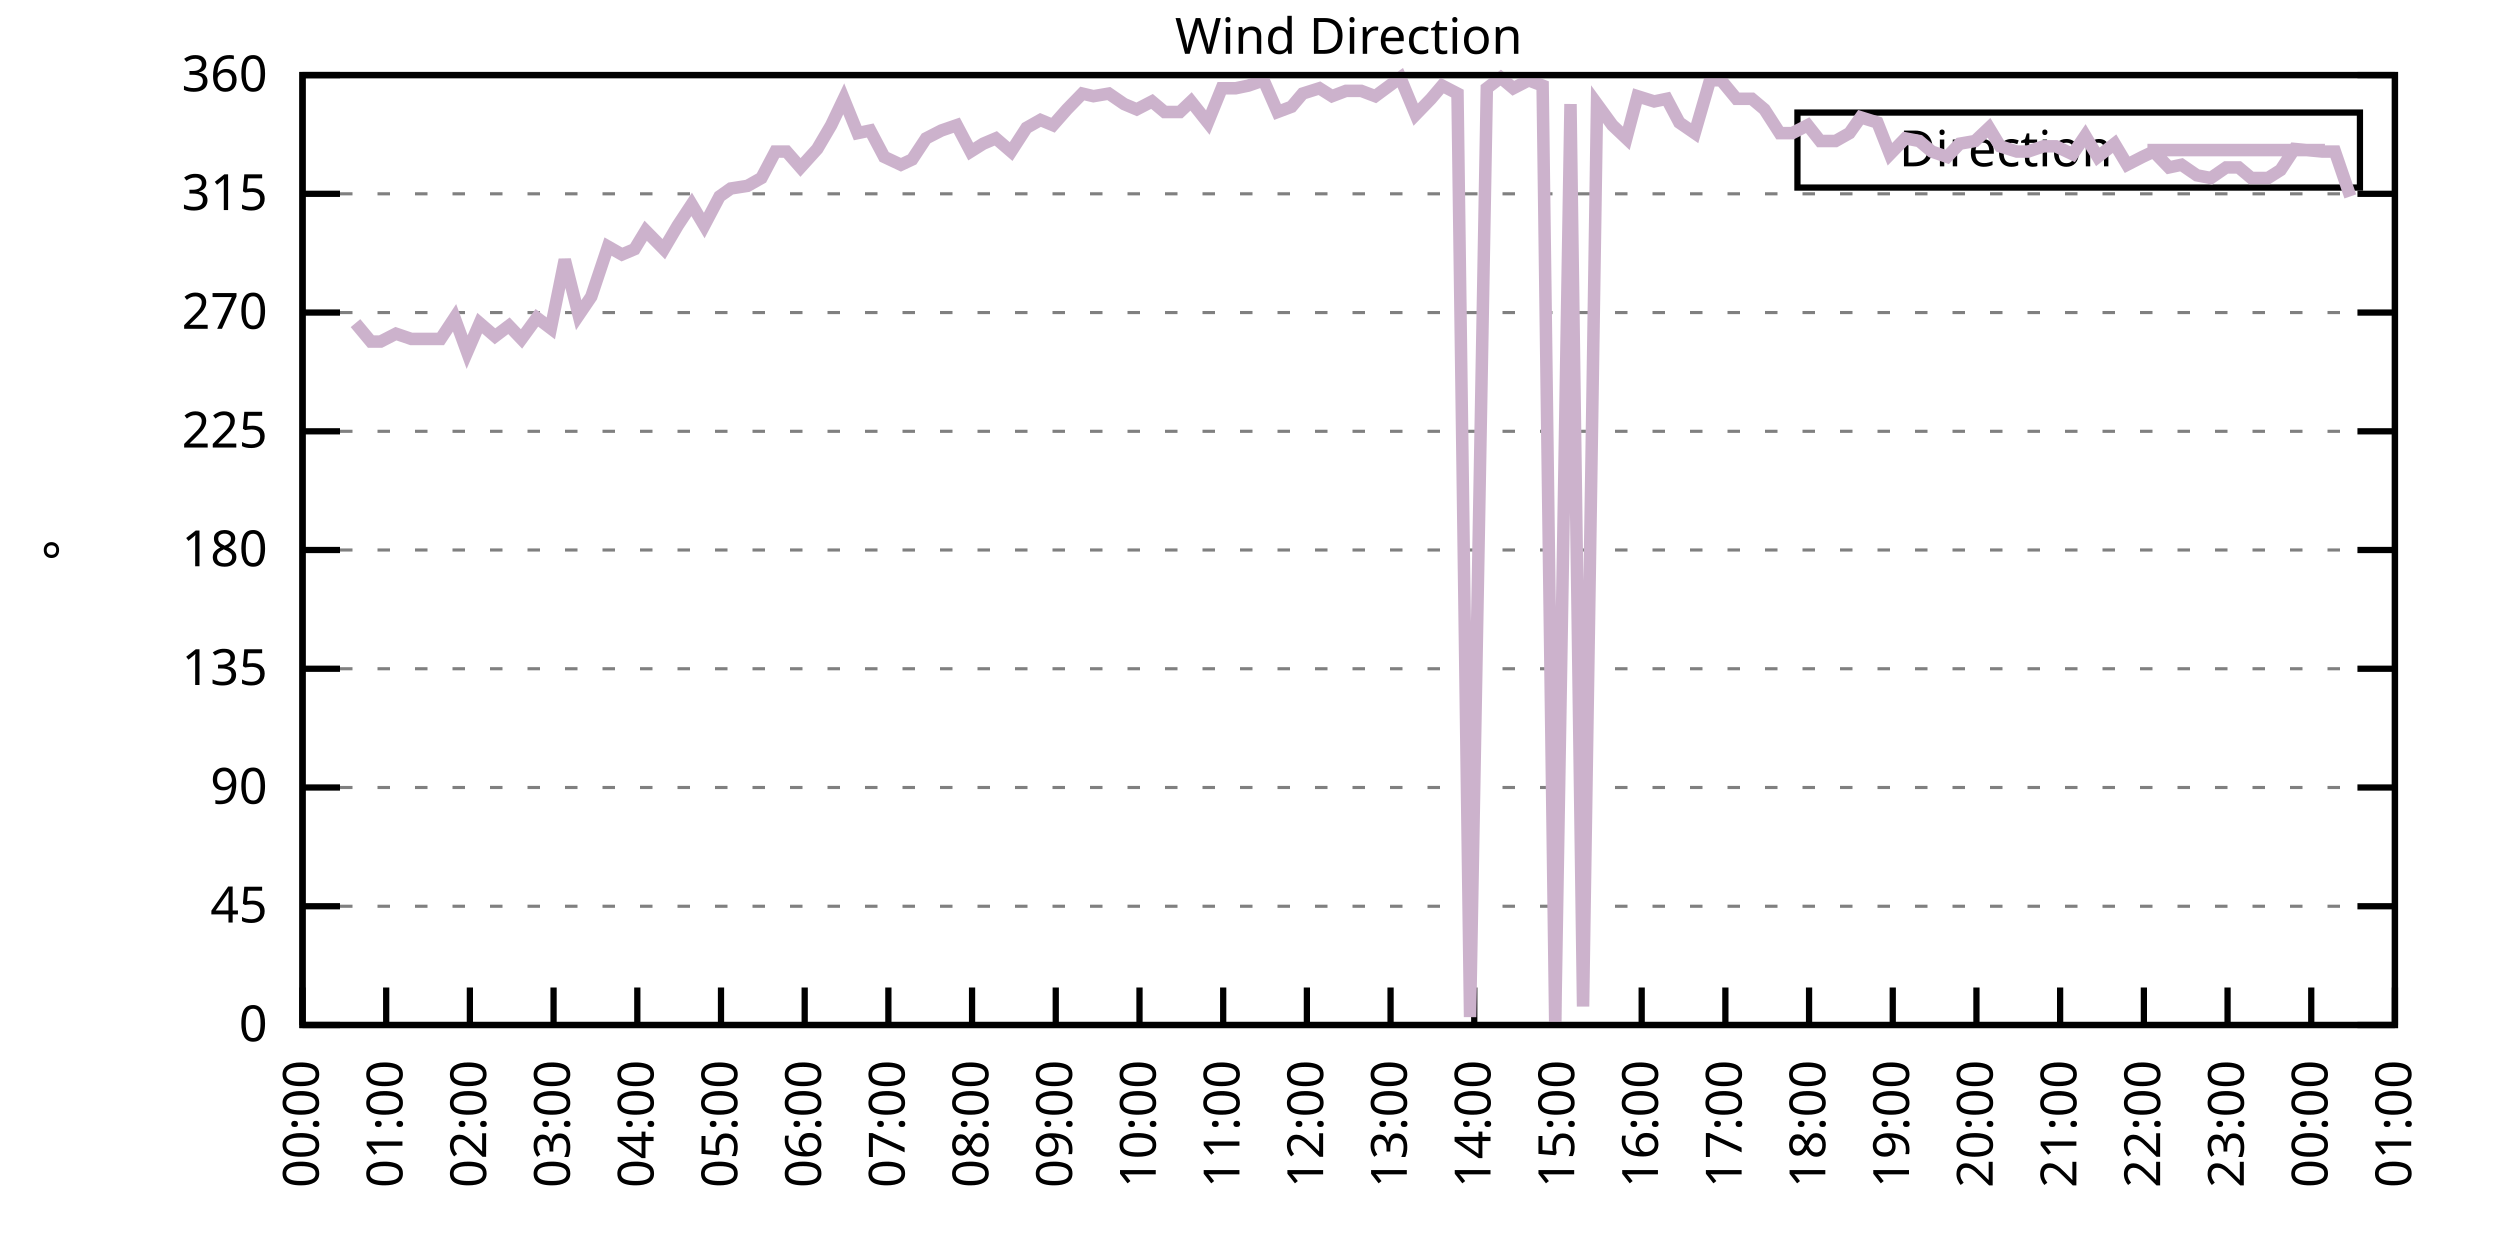
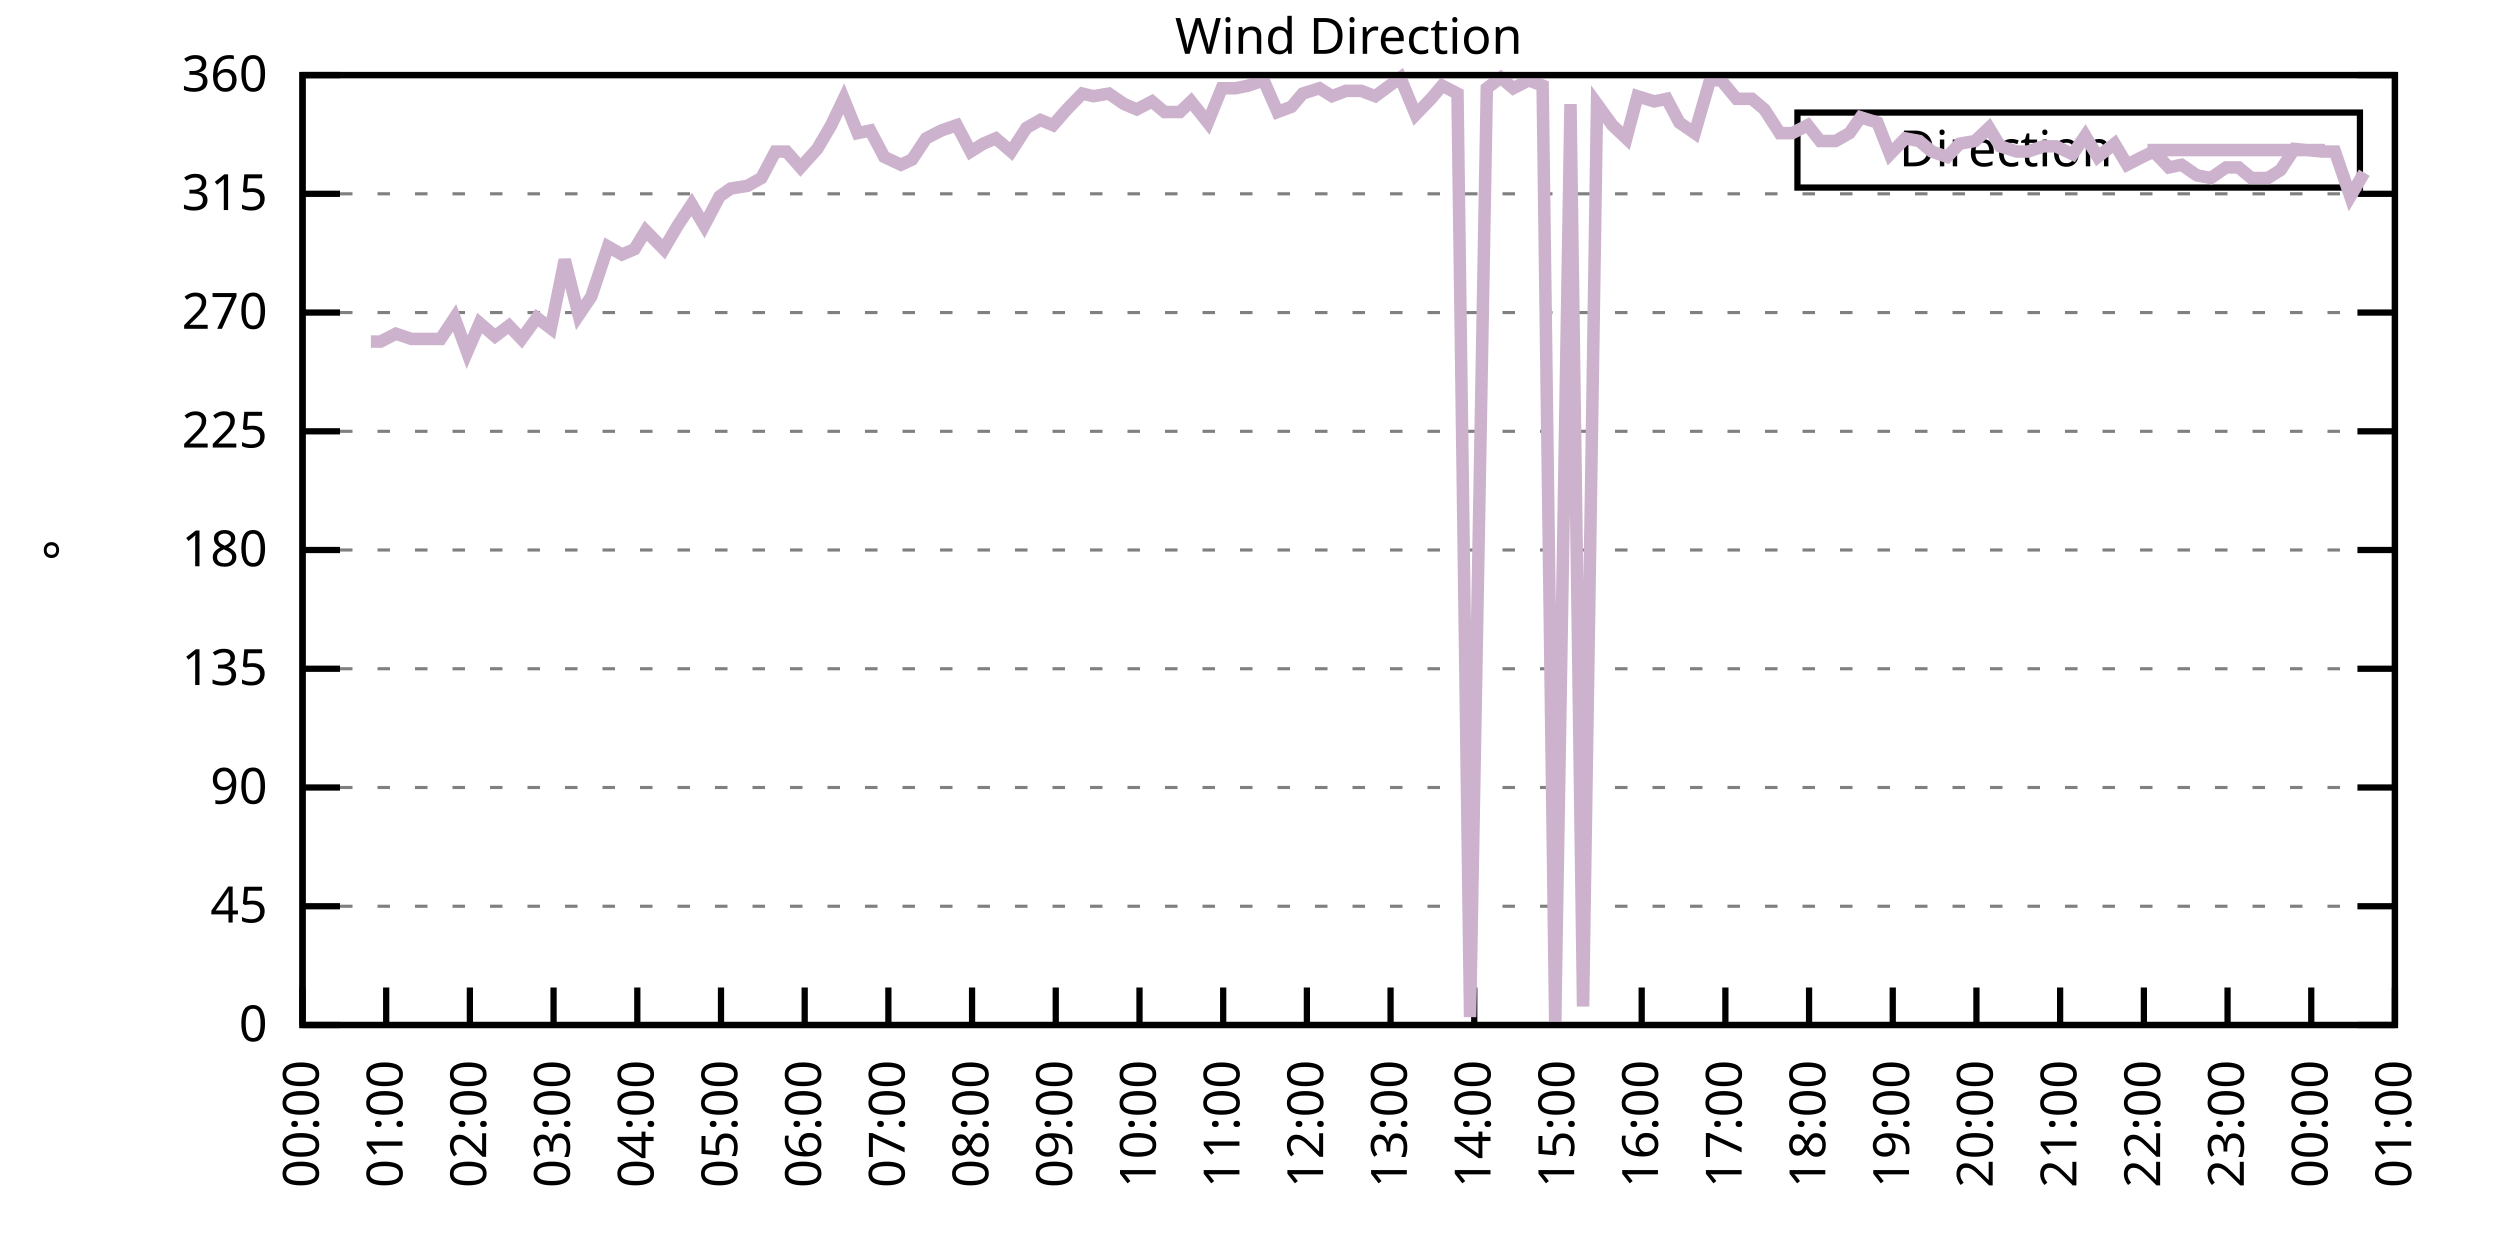
<svg xmlns="http://www.w3.org/2000/svg" xmlns:xlink="http://www.w3.org/1999/xlink" width="400" height="200" viewBox="0 0 400 200">
  <g id="gnuplot_canvas">
    <rect x="0" y="0" width="400" height="200" fill="none" />
    <defs>
      <circle id="gpDot" r="0.5" stroke-width="0.5" stroke="currentColor" />
      <path id="gpPt0" stroke-width="0.333" stroke="currentColor" d="M-1,0 h2 M0,-1 v2" />
      <path id="gpPt1" stroke-width="0.333" stroke="currentColor" d="M-1,-1 L1,1 M1,-1 L-1,1" />
      <path id="gpPt2" stroke-width="0.333" stroke="currentColor" d="M-1,0 L1,0 M0,-1 L0,1 M-1,-1 L1,1 M-1,1 L1,-1" />
      <rect id="gpPt3" stroke-width="0.333" stroke="currentColor" x="-1" y="-1" width="2" height="2" />
      <rect id="gpPt4" stroke-width="0.333" stroke="currentColor" fill="currentColor" x="-1" y="-1" width="2" height="2" />
      <circle id="gpPt5" stroke-width="0.333" stroke="currentColor" cx="0" cy="0" r="1" />
      <use xlink:href="#gpPt5" id="gpPt6" fill="currentColor" stroke="none" />
      <path id="gpPt7" stroke-width="0.333" stroke="currentColor" d="M0,-1.33 L-1.33,0.67 L1.33,0.67 z" />
      <use xlink:href="#gpPt7" id="gpPt8" fill="currentColor" stroke="none" />
      <use xlink:href="#gpPt7" id="gpPt9" stroke="currentColor" transform="rotate(180)" />
      <use xlink:href="#gpPt9" id="gpPt10" fill="currentColor" stroke="none" />
      <use xlink:href="#gpPt3" id="gpPt11" stroke="currentColor" transform="rotate(45)" />
      <use xlink:href="#gpPt11" id="gpPt12" fill="currentColor" stroke="none" />
      <path id="gpPt13" stroke-width="0.333" stroke="currentColor" d="M0,1.330 L1.265,0.411 L0.782,-1.067 L-0.782,-1.076 L-1.265,0.411 z" />
      <use xlink:href="#gpPt13" id="gpPt14" fill="currentColor" stroke="none" />
      <filter id="textbox" filterUnits="objectBoundingBox" x="0" y="0" height="1" width="1">
        <feFlood flood-color="white" flood-opacity="1" result="bgnd" />
        <feComposite in="SourceGraphic" in2="bgnd" operator="atop" />
      </filter>
      <filter id="greybox" filterUnits="objectBoundingBox" x="0" y="0" height="1" width="1">
        <feFlood flood-color="lightgrey" flood-opacity="1" result="grey" />
        <feComposite in="SourceGraphic" in2="grey" operator="atop" />
      </filter>
    </defs>
    <g fill="none" color="white" stroke="currentColor" stroke-width="1.00" stroke-linecap="butt" stroke-linejoin="miter">
</g>
    <g fill="none" color="black" stroke="currentColor" stroke-width="1.00" stroke-linecap="butt" stroke-linejoin="miter">
      <g stroke="none" shape-rendering="crispEdges">
        <polygon fill="rgb(255, 255, 255)" points="48.40,164.00 383.18,164.00 383.18,12.02 48.40,12.02 " />
      </g>
    </g>
    <g fill="none" color="black" stroke="currentColor" stroke-width="1.00" stroke-linecap="butt" stroke-linejoin="miter">
</g>
    <g fill="none" color="black" stroke="black" stroke-width="0.50" stroke-linecap="butt" stroke-linejoin="miter">
</g>
    <g fill="none" color="gray" stroke="currentColor" stroke-width="0.50" stroke-linecap="butt" stroke-linejoin="miter">
      <path stroke="gray" stroke-dasharray="2,4" class="gridline" d="M48.40,164.00 L383.19,164.00  " />
    </g>
    <g fill="none" color="gray" stroke="gray" stroke-width="1.00" stroke-linecap="butt" stroke-linejoin="miter">
</g>
    <g fill="none" color="black" stroke="currentColor" stroke-width="1.00" stroke-linecap="butt" stroke-linejoin="miter">
      <path stroke="black" d="M48.40,164.00 L54.40,164.00 M383.19,164.00 L377.19,164.00  " />
      <g transform="translate(42.80,166.60)" stroke="none" fill="black" font-family="Sans" font-size="8.00" text-anchor="end">
        <text>
          <tspan font-family="Sans"> 0</tspan>
        </text>
      </g>
    </g>
    <g fill="none" color="black" stroke="currentColor" stroke-width="1.00" stroke-linecap="butt" stroke-linejoin="miter">
</g>
    <g fill="none" color="black" stroke="black" stroke-width="0.50" stroke-linecap="butt" stroke-linejoin="miter">
</g>
    <g fill="none" color="gray" stroke="currentColor" stroke-width="0.50" stroke-linecap="butt" stroke-linejoin="miter">
      <path stroke="gray" stroke-dasharray="2,4" class="gridline" d="M48.40,145.00 L383.19,145.00  " />
    </g>
    <g fill="none" color="gray" stroke="gray" stroke-width="1.00" stroke-linecap="butt" stroke-linejoin="miter">
</g>
    <g fill="none" color="black" stroke="currentColor" stroke-width="1.00" stroke-linecap="butt" stroke-linejoin="miter">
      <path stroke="black" d="M48.40,145.00 L54.40,145.00 M383.19,145.00 L377.19,145.00  " />
      <g transform="translate(42.80,147.60)" stroke="none" fill="black" font-family="Sans" font-size="8.00" text-anchor="end">
        <text>
          <tspan font-family="Sans"> 45</tspan>
        </text>
      </g>
    </g>
    <g fill="none" color="black" stroke="currentColor" stroke-width="1.00" stroke-linecap="butt" stroke-linejoin="miter">
</g>
    <g fill="none" color="black" stroke="black" stroke-width="0.50" stroke-linecap="butt" stroke-linejoin="miter">
</g>
    <g fill="none" color="gray" stroke="currentColor" stroke-width="0.50" stroke-linecap="butt" stroke-linejoin="miter">
      <path stroke="gray" stroke-dasharray="2,4" class="gridline" d="M48.40,126.00 L383.19,126.00  " />
    </g>
    <g fill="none" color="gray" stroke="gray" stroke-width="1.00" stroke-linecap="butt" stroke-linejoin="miter">
</g>
    <g fill="none" color="black" stroke="currentColor" stroke-width="1.00" stroke-linecap="butt" stroke-linejoin="miter">
      <path stroke="black" d="M48.40,126.00 L54.40,126.00 M383.19,126.00 L377.19,126.00  " />
      <g transform="translate(42.80,128.60)" stroke="none" fill="black" font-family="Sans" font-size="8.00" text-anchor="end">
        <text>
          <tspan font-family="Sans"> 90</tspan>
        </text>
      </g>
    </g>
    <g fill="none" color="black" stroke="currentColor" stroke-width="1.00" stroke-linecap="butt" stroke-linejoin="miter">
</g>
    <g fill="none" color="black" stroke="black" stroke-width="0.50" stroke-linecap="butt" stroke-linejoin="miter">
</g>
    <g fill="none" color="gray" stroke="currentColor" stroke-width="0.50" stroke-linecap="butt" stroke-linejoin="miter">
      <path stroke="gray" stroke-dasharray="2,4" class="gridline" d="M48.40,107.00 L383.19,107.00  " />
    </g>
    <g fill="none" color="gray" stroke="gray" stroke-width="1.00" stroke-linecap="butt" stroke-linejoin="miter">
</g>
    <g fill="none" color="black" stroke="currentColor" stroke-width="1.00" stroke-linecap="butt" stroke-linejoin="miter">
      <path stroke="black" d="M48.40,107.00 L54.40,107.00 M383.19,107.00 L377.19,107.00  " />
      <g transform="translate(42.80,109.60)" stroke="none" fill="black" font-family="Sans" font-size="8.00" text-anchor="end">
        <text>
          <tspan font-family="Sans"> 135</tspan>
        </text>
      </g>
    </g>
    <g fill="none" color="black" stroke="currentColor" stroke-width="1.00" stroke-linecap="butt" stroke-linejoin="miter">
</g>
    <g fill="none" color="black" stroke="black" stroke-width="0.50" stroke-linecap="butt" stroke-linejoin="miter">
</g>
    <g fill="none" color="gray" stroke="currentColor" stroke-width="0.50" stroke-linecap="butt" stroke-linejoin="miter">
      <path stroke="gray" stroke-dasharray="2,4" class="gridline" d="M48.40,88.00 L383.19,88.00  " />
    </g>
    <g fill="none" color="gray" stroke="gray" stroke-width="1.00" stroke-linecap="butt" stroke-linejoin="miter">
</g>
    <g fill="none" color="black" stroke="currentColor" stroke-width="1.00" stroke-linecap="butt" stroke-linejoin="miter">
      <path stroke="black" d="M48.40,88.00 L54.40,88.00 M383.19,88.00 L377.19,88.00  " />
      <g transform="translate(42.80,90.60)" stroke="none" fill="black" font-family="Sans" font-size="8.00" text-anchor="end">
        <text>
          <tspan font-family="Sans"> 180</tspan>
        </text>
      </g>
    </g>
    <g fill="none" color="black" stroke="currentColor" stroke-width="1.00" stroke-linecap="butt" stroke-linejoin="miter">
</g>
    <g fill="none" color="black" stroke="black" stroke-width="0.50" stroke-linecap="butt" stroke-linejoin="miter">
</g>
    <g fill="none" color="gray" stroke="currentColor" stroke-width="0.50" stroke-linecap="butt" stroke-linejoin="miter">
      <path stroke="gray" stroke-dasharray="2,4" class="gridline" d="M48.40,69.01 L383.19,69.01  " />
    </g>
    <g fill="none" color="gray" stroke="gray" stroke-width="1.00" stroke-linecap="butt" stroke-linejoin="miter">
</g>
    <g fill="none" color="black" stroke="currentColor" stroke-width="1.00" stroke-linecap="butt" stroke-linejoin="miter">
      <path stroke="black" d="M48.40,69.01 L54.40,69.01 M383.19,69.01 L377.19,69.01  " />
      <g transform="translate(42.80,71.61)" stroke="none" fill="black" font-family="Sans" font-size="8.00" text-anchor="end">
        <text>
          <tspan font-family="Sans"> 225</tspan>
        </text>
      </g>
    </g>
    <g fill="none" color="black" stroke="currentColor" stroke-width="1.00" stroke-linecap="butt" stroke-linejoin="miter">
</g>
    <g fill="none" color="black" stroke="black" stroke-width="0.50" stroke-linecap="butt" stroke-linejoin="miter">
</g>
    <g fill="none" color="gray" stroke="currentColor" stroke-width="0.50" stroke-linecap="butt" stroke-linejoin="miter">
      <path stroke="gray" stroke-dasharray="2,4" class="gridline" d="M48.40,50.01 L383.19,50.01  " />
    </g>
    <g fill="none" color="gray" stroke="gray" stroke-width="1.00" stroke-linecap="butt" stroke-linejoin="miter">
</g>
    <g fill="none" color="black" stroke="currentColor" stroke-width="1.00" stroke-linecap="butt" stroke-linejoin="miter">
      <path stroke="black" d="M48.40,50.01 L54.40,50.01 M383.19,50.01 L377.19,50.01  " />
      <g transform="translate(42.80,52.61)" stroke="none" fill="black" font-family="Sans" font-size="8.00" text-anchor="end">
        <text>
          <tspan font-family="Sans"> 270</tspan>
        </text>
      </g>
    </g>
    <g fill="none" color="black" stroke="currentColor" stroke-width="1.00" stroke-linecap="butt" stroke-linejoin="miter">
</g>
    <g fill="none" color="black" stroke="black" stroke-width="0.50" stroke-linecap="butt" stroke-linejoin="miter">
</g>
    <g fill="none" color="gray" stroke="currentColor" stroke-width="0.50" stroke-linecap="butt" stroke-linejoin="miter">
      <path stroke="gray" stroke-dasharray="2,4" class="gridline" d="M48.40,31.01 L383.19,31.01  " />
    </g>
    <g fill="none" color="gray" stroke="gray" stroke-width="1.00" stroke-linecap="butt" stroke-linejoin="miter">
</g>
    <g fill="none" color="black" stroke="currentColor" stroke-width="1.00" stroke-linecap="butt" stroke-linejoin="miter">
      <path stroke="black" d="M48.40,31.01 L54.40,31.01 M383.19,31.01 L377.19,31.01  " />
      <g transform="translate(42.80,33.61)" stroke="none" fill="black" font-family="Sans" font-size="8.00" text-anchor="end">
        <text>
          <tspan font-family="Sans"> 315</tspan>
        </text>
      </g>
    </g>
    <g fill="none" color="black" stroke="currentColor" stroke-width="1.00" stroke-linecap="butt" stroke-linejoin="miter">
</g>
    <g fill="none" color="black" stroke="black" stroke-width="0.50" stroke-linecap="butt" stroke-linejoin="miter">
</g>
    <g fill="none" color="gray" stroke="currentColor" stroke-width="0.50" stroke-linecap="butt" stroke-linejoin="miter">
      <path stroke="gray" stroke-dasharray="2,4" class="gridline" d="M48.40,12.01 L383.19,12.01  " />
    </g>
    <g fill="none" color="gray" stroke="gray" stroke-width="1.00" stroke-linecap="butt" stroke-linejoin="miter">
</g>
    <g fill="none" color="black" stroke="currentColor" stroke-width="1.00" stroke-linecap="butt" stroke-linejoin="miter">
      <path stroke="black" d="M48.40,12.01 L54.40,12.01 M383.19,12.01 L377.19,12.01  " />
      <g transform="translate(42.80,14.61)" stroke="none" fill="black" font-family="Sans" font-size="8.00" text-anchor="end">
        <text>
          <tspan font-family="Sans"> 360</tspan>
        </text>
      </g>
    </g>
    <g fill="none" color="black" stroke="currentColor" stroke-width="1.00" stroke-linecap="butt" stroke-linejoin="miter">
      <path stroke="black" d="M48.40,164.00 L48.40,158.00  " />
      <g transform="translate(51.00,169.60) rotate(270.00)" stroke="none" fill="black" font-family="Sans" font-size="8.00" text-anchor="end">
        <text>
          <tspan font-family="Sans">00:00</tspan>
        </text>
      </g>
    </g>
    <g fill="none" color="black" stroke="currentColor" stroke-width="1.00" stroke-linecap="butt" stroke-linejoin="miter">
      <path stroke="black" d="M61.79,164.00 L61.79,158.00  " />
      <g transform="translate(64.39,169.60) rotate(270.00)" stroke="none" fill="black" font-family="Sans" font-size="8.00" text-anchor="end">
        <text>
          <tspan font-family="Sans">01:00</tspan>
        </text>
      </g>
    </g>
    <g fill="none" color="black" stroke="currentColor" stroke-width="1.00" stroke-linecap="butt" stroke-linejoin="miter">
      <path stroke="black" d="M75.18,164.00 L75.18,158.00  " />
      <g transform="translate(77.78,169.60) rotate(270.00)" stroke="none" fill="black" font-family="Sans" font-size="8.00" text-anchor="end">
        <text>
          <tspan font-family="Sans">02:00</tspan>
        </text>
      </g>
    </g>
    <g fill="none" color="black" stroke="currentColor" stroke-width="1.00" stroke-linecap="butt" stroke-linejoin="miter">
      <path stroke="black" d="M88.57,164.00 L88.57,158.00  " />
      <g transform="translate(91.17,169.60) rotate(270.00)" stroke="none" fill="black" font-family="Sans" font-size="8.00" text-anchor="end">
        <text>
          <tspan font-family="Sans">03:00</tspan>
        </text>
      </g>
    </g>
    <g fill="none" color="black" stroke="currentColor" stroke-width="1.00" stroke-linecap="butt" stroke-linejoin="miter">
      <path stroke="black" d="M101.97,164.00 L101.97,158.00  " />
      <g transform="translate(104.57,169.60) rotate(270.00)" stroke="none" fill="black" font-family="Sans" font-size="8.00" text-anchor="end">
        <text>
          <tspan font-family="Sans">04:00</tspan>
        </text>
      </g>
    </g>
    <g fill="none" color="black" stroke="currentColor" stroke-width="1.00" stroke-linecap="butt" stroke-linejoin="miter">
      <path stroke="black" d="M115.36,164.00 L115.36,158.00  " />
      <g transform="translate(117.96,169.60) rotate(270.00)" stroke="none" fill="black" font-family="Sans" font-size="8.00" text-anchor="end">
        <text>
          <tspan font-family="Sans">05:00</tspan>
        </text>
      </g>
    </g>
    <g fill="none" color="black" stroke="currentColor" stroke-width="1.00" stroke-linecap="butt" stroke-linejoin="miter">
      <path stroke="black" d="M128.75,164.00 L128.75,158.00  " />
      <g transform="translate(131.35,169.60) rotate(270.00)" stroke="none" fill="black" font-family="Sans" font-size="8.00" text-anchor="end">
        <text>
          <tspan font-family="Sans">06:00</tspan>
        </text>
      </g>
    </g>
    <g fill="none" color="black" stroke="currentColor" stroke-width="1.00" stroke-linecap="butt" stroke-linejoin="miter">
      <path stroke="black" d="M142.14,164.00 L142.14,158.00  " />
      <g transform="translate(144.74,169.60) rotate(270.00)" stroke="none" fill="black" font-family="Sans" font-size="8.00" text-anchor="end">
        <text>
          <tspan font-family="Sans">07:00</tspan>
        </text>
      </g>
    </g>
    <g fill="none" color="black" stroke="currentColor" stroke-width="1.00" stroke-linecap="butt" stroke-linejoin="miter">
      <path stroke="black" d="M155.53,164.00 L155.53,158.00  " />
      <g transform="translate(158.13,169.60) rotate(270.00)" stroke="none" fill="black" font-family="Sans" font-size="8.00" text-anchor="end">
        <text>
          <tspan font-family="Sans">08:00</tspan>
        </text>
      </g>
    </g>
    <g fill="none" color="black" stroke="currentColor" stroke-width="1.00" stroke-linecap="butt" stroke-linejoin="miter">
      <path stroke="black" d="M168.92,164.00 L168.92,158.00  " />
      <g transform="translate(171.52,169.60) rotate(270.00)" stroke="none" fill="black" font-family="Sans" font-size="8.00" text-anchor="end">
        <text>
          <tspan font-family="Sans">09:00</tspan>
        </text>
      </g>
    </g>
    <g fill="none" color="black" stroke="currentColor" stroke-width="1.00" stroke-linecap="butt" stroke-linejoin="miter">
      <path stroke="black" d="M182.32,164.00 L182.32,158.00  " />
      <g transform="translate(184.92,169.60) rotate(270.00)" stroke="none" fill="black" font-family="Sans" font-size="8.00" text-anchor="end">
        <text>
          <tspan font-family="Sans">10:00</tspan>
        </text>
      </g>
    </g>
    <g fill="none" color="black" stroke="currentColor" stroke-width="1.00" stroke-linecap="butt" stroke-linejoin="miter">
      <path stroke="black" d="M195.71,164.00 L195.71,158.00  " />
      <g transform="translate(198.31,169.60) rotate(270.00)" stroke="none" fill="black" font-family="Sans" font-size="8.00" text-anchor="end">
        <text>
          <tspan font-family="Sans">11:00</tspan>
        </text>
      </g>
    </g>
    <g fill="none" color="black" stroke="currentColor" stroke-width="1.00" stroke-linecap="butt" stroke-linejoin="miter">
      <path stroke="black" d="M209.10,164.00 L209.10,158.00  " />
      <g transform="translate(211.70,169.60) rotate(270.00)" stroke="none" fill="black" font-family="Sans" font-size="8.00" text-anchor="end">
        <text>
          <tspan font-family="Sans">12:00</tspan>
        </text>
      </g>
    </g>
    <g fill="none" color="black" stroke="currentColor" stroke-width="1.00" stroke-linecap="butt" stroke-linejoin="miter">
      <path stroke="black" d="M222.49,164.00 L222.49,158.00  " />
      <g transform="translate(225.09,169.60) rotate(270.00)" stroke="none" fill="black" font-family="Sans" font-size="8.00" text-anchor="end">
        <text>
          <tspan font-family="Sans">13:00</tspan>
        </text>
      </g>
    </g>
    <g fill="none" color="black" stroke="currentColor" stroke-width="1.00" stroke-linecap="butt" stroke-linejoin="miter">
      <path stroke="black" d="M235.88,164.00 L235.88,158.00  " />
      <g transform="translate(238.48,169.60) rotate(270.00)" stroke="none" fill="black" font-family="Sans" font-size="8.00" text-anchor="end">
        <text>
          <tspan font-family="Sans">14:00</tspan>
        </text>
      </g>
    </g>
    <g fill="none" color="black" stroke="currentColor" stroke-width="1.00" stroke-linecap="butt" stroke-linejoin="miter">
      <path stroke="black" d="M249.27,164.00 L249.27,158.00  " />
      <g transform="translate(251.87,169.60) rotate(270.00)" stroke="none" fill="black" font-family="Sans" font-size="8.00" text-anchor="end">
        <text>
          <tspan font-family="Sans">15:00</tspan>
        </text>
      </g>
    </g>
    <g fill="none" color="black" stroke="currentColor" stroke-width="1.00" stroke-linecap="butt" stroke-linejoin="miter">
      <path stroke="black" d="M262.67,164.00 L262.67,158.00  " />
      <g transform="translate(265.27,169.60) rotate(270.00)" stroke="none" fill="black" font-family="Sans" font-size="8.00" text-anchor="end">
        <text>
          <tspan font-family="Sans">16:00</tspan>
        </text>
      </g>
    </g>
    <g fill="none" color="black" stroke="currentColor" stroke-width="1.00" stroke-linecap="butt" stroke-linejoin="miter">
      <path stroke="black" d="M276.06,164.00 L276.06,158.00  " />
      <g transform="translate(278.66,169.60) rotate(270.00)" stroke="none" fill="black" font-family="Sans" font-size="8.00" text-anchor="end">
        <text>
          <tspan font-family="Sans">17:00</tspan>
        </text>
      </g>
    </g>
    <g fill="none" color="black" stroke="currentColor" stroke-width="1.00" stroke-linecap="butt" stroke-linejoin="miter">
      <path stroke="black" d="M289.45,164.00 L289.45,158.00  " />
      <g transform="translate(292.05,169.60) rotate(270.00)" stroke="none" fill="black" font-family="Sans" font-size="8.00" text-anchor="end">
        <text>
          <tspan font-family="Sans">18:00</tspan>
        </text>
      </g>
    </g>
    <g fill="none" color="black" stroke="currentColor" stroke-width="1.00" stroke-linecap="butt" stroke-linejoin="miter">
      <path stroke="black" d="M302.84,164.00 L302.84,158.00  " />
      <g transform="translate(305.44,169.60) rotate(270.00)" stroke="none" fill="black" font-family="Sans" font-size="8.00" text-anchor="end">
        <text>
          <tspan font-family="Sans">19:00</tspan>
        </text>
      </g>
    </g>
    <g fill="none" color="black" stroke="currentColor" stroke-width="1.00" stroke-linecap="butt" stroke-linejoin="miter">
      <path stroke="black" d="M316.23,164.00 L316.23,158.00  " />
      <g transform="translate(318.83,169.60) rotate(270.00)" stroke="none" fill="black" font-family="Sans" font-size="8.00" text-anchor="end">
        <text>
          <tspan font-family="Sans">20:00</tspan>
        </text>
      </g>
    </g>
    <g fill="none" color="black" stroke="currentColor" stroke-width="1.00" stroke-linecap="butt" stroke-linejoin="miter">
      <path stroke="black" d="M329.62,164.00 L329.62,158.00  " />
      <g transform="translate(332.22,169.60) rotate(270.00)" stroke="none" fill="black" font-family="Sans" font-size="8.00" text-anchor="end">
        <text>
          <tspan font-family="Sans">21:00</tspan>
        </text>
      </g>
    </g>
    <g fill="none" color="black" stroke="currentColor" stroke-width="1.00" stroke-linecap="butt" stroke-linejoin="miter">
      <path stroke="black" d="M343.02,164.00 L343.02,158.00  " />
      <g transform="translate(345.62,169.60) rotate(270.00)" stroke="none" fill="black" font-family="Sans" font-size="8.00" text-anchor="end">
        <text>
          <tspan font-family="Sans">22:00</tspan>
        </text>
      </g>
    </g>
    <g fill="none" color="black" stroke="currentColor" stroke-width="1.00" stroke-linecap="butt" stroke-linejoin="miter">
      <path stroke="black" d="M356.41,164.00 L356.41,158.00  " />
      <g transform="translate(359.01,169.60) rotate(270.00)" stroke="none" fill="black" font-family="Sans" font-size="8.00" text-anchor="end">
        <text>
          <tspan font-family="Sans">23:00</tspan>
        </text>
      </g>
    </g>
    <g fill="none" color="black" stroke="currentColor" stroke-width="1.00" stroke-linecap="butt" stroke-linejoin="miter">
      <path stroke="black" d="M369.80,164.00 L369.80,158.00  " />
      <g transform="translate(372.40,169.60) rotate(270.00)" stroke="none" fill="black" font-family="Sans" font-size="8.00" text-anchor="end">
        <text>
          <tspan font-family="Sans">00:00</tspan>
        </text>
      </g>
    </g>
    <g fill="none" color="black" stroke="currentColor" stroke-width="1.00" stroke-linecap="butt" stroke-linejoin="miter">
      <path stroke="black" d="M383.19,164.00 L383.19,158.00  " />
      <g transform="translate(385.79,169.60) rotate(270.00)" stroke="none" fill="black" font-family="Sans" font-size="8.00" text-anchor="end">
        <text>
          <tspan font-family="Sans">01:00</tspan>
        </text>
      </g>
    </g>
    <g fill="none" color="black" stroke="currentColor" stroke-width="1.00" stroke-linecap="butt" stroke-linejoin="miter">
</g>
    <g fill="none" color="black" stroke="currentColor" stroke-width="1.00" stroke-linecap="butt" stroke-linejoin="miter">
      <path stroke="black" d="M48.40,12.01 L48.40,164.00 L383.19,164.00 L383.19,12.01 L48.40,12.01 Z  " />
    </g>
    <g fill="none" color="black" stroke="currentColor" stroke-width="1.00" stroke-linecap="butt" stroke-linejoin="miter">
</g>
    <g fill="none" color="black" stroke="currentColor" stroke-width="1.00" stroke-linecap="butt" stroke-linejoin="miter">
      <path stroke="black" d="M287.59,30.01 L287.59,18.01 L377.59,18.01 L377.59,30.01 L287.59,30.01 Z  " />
    </g>
    <g id="Wind_direction_plot_1">
      <g fill="none" color="white" stroke="black" stroke-width="2.00" stroke-linecap="butt" stroke-linejoin="miter">
</g>
      <g fill="none" color="black" stroke="currentColor" stroke-width="2.00" stroke-linecap="butt" stroke-linejoin="miter">
        <g transform="translate(337.99,26.61)" stroke="none" fill="black" font-family="Sans" font-size="8.00" text-anchor="end">
          <text>
            <tspan font-family="Sans">Direction</tspan>
          </text>
        </g>
      </g>
      <g fill="none" color="black" stroke="currentColor" stroke-width="2.00" stroke-linecap="butt" stroke-linejoin="miter">
-         <path stroke="rgb(204, 178, 204)" d="M343.59,24.01 L371.99,24.01 M56.88,51.70 L59.34,54.65 L60.90,54.65 L63.35,53.39 L65.81,54.23 L70.50,54.23   L72.73,50.85 L74.74,56.34 L76.75,51.70 L79.20,53.81 L81.43,52.12 L83.44,54.23 L85.90,50.85 L88.13,52.54   L90.36,41.56 L92.59,50.43 L94.60,47.47 L97.28,39.45 L99.51,40.72 L101.52,39.87 L103.31,36.92 L106.21,39.87   L108.44,36.08 L110.67,32.70 L112.68,36.08 L115.13,31.43 L116.92,30.16 L119.60,29.74 L121.83,28.48 L124.06,24.25   L125.85,24.25 L128.08,26.79 L130.76,23.83 L132.99,20.03 L135.00,15.81 L137.23,21.30 L139.24,20.88 L141.47,25.10   L144.15,26.36 L145.94,25.52 L148.17,22.14 L150.62,20.88 L153.08,20.03 L155.31,24.25 L157.32,22.99 L159.33,22.14   L161.78,24.25 L164.24,20.45 L166.47,19.19 L168.48,20.03 L170.71,17.50 L173.17,14.97 L174.95,15.39 L177.41,14.97   L179.86,16.65 L181.87,17.50 L184.32,16.23 L186.33,17.92 L188.79,17.92 L190.57,16.23 L193.25,19.61 L195.48,14.12   L197.72,14.12 L199.73,13.70 L202.18,12.85 L204.41,17.92 L206.64,17.08 L208.43,14.97 L211.11,14.12 L213.12,15.39   L215.35,14.54 L217.80,14.54 L220.04,15.39 L224.05,12.43 L226.51,18.34 L228.96,15.81 L230.75,13.70 L233.20,14.97   L235.21,162.73 L237.89,14.12 L240.12,12.43 L242.13,14.12 L244.59,12.85 L246.82,13.70 L248.83,163.58 L251.28,16.65   L253.29,161.04 L255.52,16.65 L257.98,20.03 L260.21,22.14 L262.00,15.39 L264.67,16.23 L266.68,15.81 L268.69,19.61   L271.15,21.30 L273.60,12.85 L275.39,12.85 L277.84,15.81 L280.30,15.81 L282.31,17.50 L284.76,21.30 L286.77,21.30   L289.23,20.03 L291.23,22.56 L293.69,22.56 L295.92,21.30 L297.71,18.77 L300.39,19.61 L302.39,24.68 L304.85,22.14   L307.08,22.56 L309.09,24.25 L311.54,25.10 L313.55,22.99 L316.01,22.56 L318.24,20.45 L320.03,23.41 L322.70,24.25   L324.49,24.25 L326.95,23.41 L328.95,23.41 L331.63,24.68 L333.64,21.72 L335.65,25.10 L338.33,22.99 L340.34,26.36   L342.79,25.10 L344.58,24.25 L347.03,26.79 L349.04,26.36 L351.50,28.05 L353.73,28.48 L356.18,26.79 L358.19,26.79   L360.20,28.48 L362.88,28.48 L364.89,27.21 L367.12,23.83 L371.58,24.25 L373.59,24.25 L376.05,31.43  " />
+         <path stroke="rgb(204, 178, 204)" d="M343.59,24.01 L371.99,24.01 M59.34,54.65 L60.90,54.65 L63.35,53.39 L65.81,54.23 L70.50,54.23 L72.73,50.85   L74.74,56.34 L76.75,51.70 L79.20,53.81 L81.43,52.12 L83.44,54.23 L85.90,50.85 L88.13,52.54 L90.36,41.56   L92.59,50.43 L94.60,47.47 L97.28,39.45 L99.51,40.72 L101.52,39.87 L103.31,36.92 L106.21,39.87 L108.44,36.08   L110.67,32.70 L112.68,36.08 L115.13,31.43 L116.92,30.16 L119.60,29.74 L121.83,28.48 L124.06,24.25 L125.85,24.25   L128.08,26.79 L130.76,23.83 L132.99,20.03 L135.00,15.81 L137.23,21.30 L139.24,20.88 L141.47,25.10 L144.15,26.36   L145.94,25.52 L148.17,22.14 L150.62,20.88 L153.08,20.03 L155.31,24.25 L157.32,22.99 L159.33,22.14 L161.78,24.25   L164.24,20.45 L166.47,19.19 L168.48,20.03 L170.71,17.50 L173.17,14.97 L174.95,15.39 L177.41,14.97 L179.86,16.65   L181.87,17.50 L184.32,16.23 L186.33,17.92 L188.79,17.92 L190.57,16.23 L193.25,19.61 L195.48,14.12 L197.72,14.12   L199.73,13.70 L202.18,12.85 L204.41,17.92 L206.64,17.08 L208.43,14.97 L211.11,14.12 L213.12,15.39 L215.35,14.54   L217.80,14.54 L220.04,15.39 L224.05,12.43 L226.51,18.34 L228.96,15.81 L230.75,13.70 L233.20,14.97 L235.21,162.73   L237.89,14.12 L240.12,12.43 L242.13,14.12 L244.59,12.85 L246.82,13.70 L248.83,163.58 L251.28,16.65 L253.29,161.04   L255.52,16.65 L257.98,20.03 L260.21,22.14 L262.00,15.39 L264.67,16.23 L266.68,15.81 L268.69,19.61 L271.15,21.30   L273.60,12.85 L275.39,12.85 L277.84,15.81 L280.30,15.81 L282.31,17.50 L284.76,21.30 L286.77,21.30 L289.23,20.03   L291.23,22.56 L293.69,22.56 L295.92,21.30 L297.71,18.77 L300.39,19.61 L302.39,24.68 L304.85,22.14 L307.08,22.56   L309.09,24.25 L311.54,25.10 L313.55,22.99 L316.01,22.56 L318.24,20.45 L320.03,23.41 L322.70,24.25 L324.49,24.25   L326.95,23.41 L328.95,23.41 L331.63,24.68 L333.64,21.72 L335.65,25.10 L338.33,22.99 L340.34,26.36 L342.79,25.10   L344.58,24.25 L347.03,26.79 L349.04,26.36 L351.50,28.05 L353.73,28.48 L356.18,26.79 L358.19,26.79 L360.20,28.48   L362.88,28.48 L364.89,27.21 L367.12,23.83 L371.58,24.25 L373.59,24.25 L376.05,31.43 L378.28,27.63  " />
      </g>
    </g>
    <g fill="none" color="black" stroke="currentColor" stroke-width="2.00" stroke-linecap="butt" stroke-linejoin="miter">
</g>
    <g fill="none" color="black" stroke="black" stroke-width="1.00" stroke-linecap="butt" stroke-linejoin="miter">
</g>
    <g fill="none" color="black" stroke="currentColor" stroke-width="1.00" stroke-linecap="butt" stroke-linejoin="miter">
      <path stroke="black" d="M48.40,12.01 L48.40,164.00 L383.19,164.00 L383.19,12.01 L48.40,12.01 Z  " />
      <g transform="translate(12.80,88.01) rotate(270.00)" stroke="none" fill="black" font-family="Sans" font-size="8.00" text-anchor="middle">
        <text>
          <tspan font-family="Sans">°</tspan>
        </text>
      </g>
    </g>
    <g fill="none" color="black" stroke="currentColor" stroke-width="1.00" stroke-linecap="butt" stroke-linejoin="miter">
</g>
    <g fill="none" color="black" stroke="currentColor" stroke-width="1.00" stroke-linecap="butt" stroke-linejoin="miter">
      <g transform="translate(215.79,8.61)" stroke="none" fill="black" font-family="Sans" font-size="8.00" text-anchor="middle">
        <text>
          <tspan font-family="Sans">Wind Direction</tspan>
        </text>
      </g>
    </g>
    <g fill="none" color="black" stroke="currentColor" stroke-width="1.00" stroke-linecap="butt" stroke-linejoin="miter">
</g>
  </g>
</svg>
